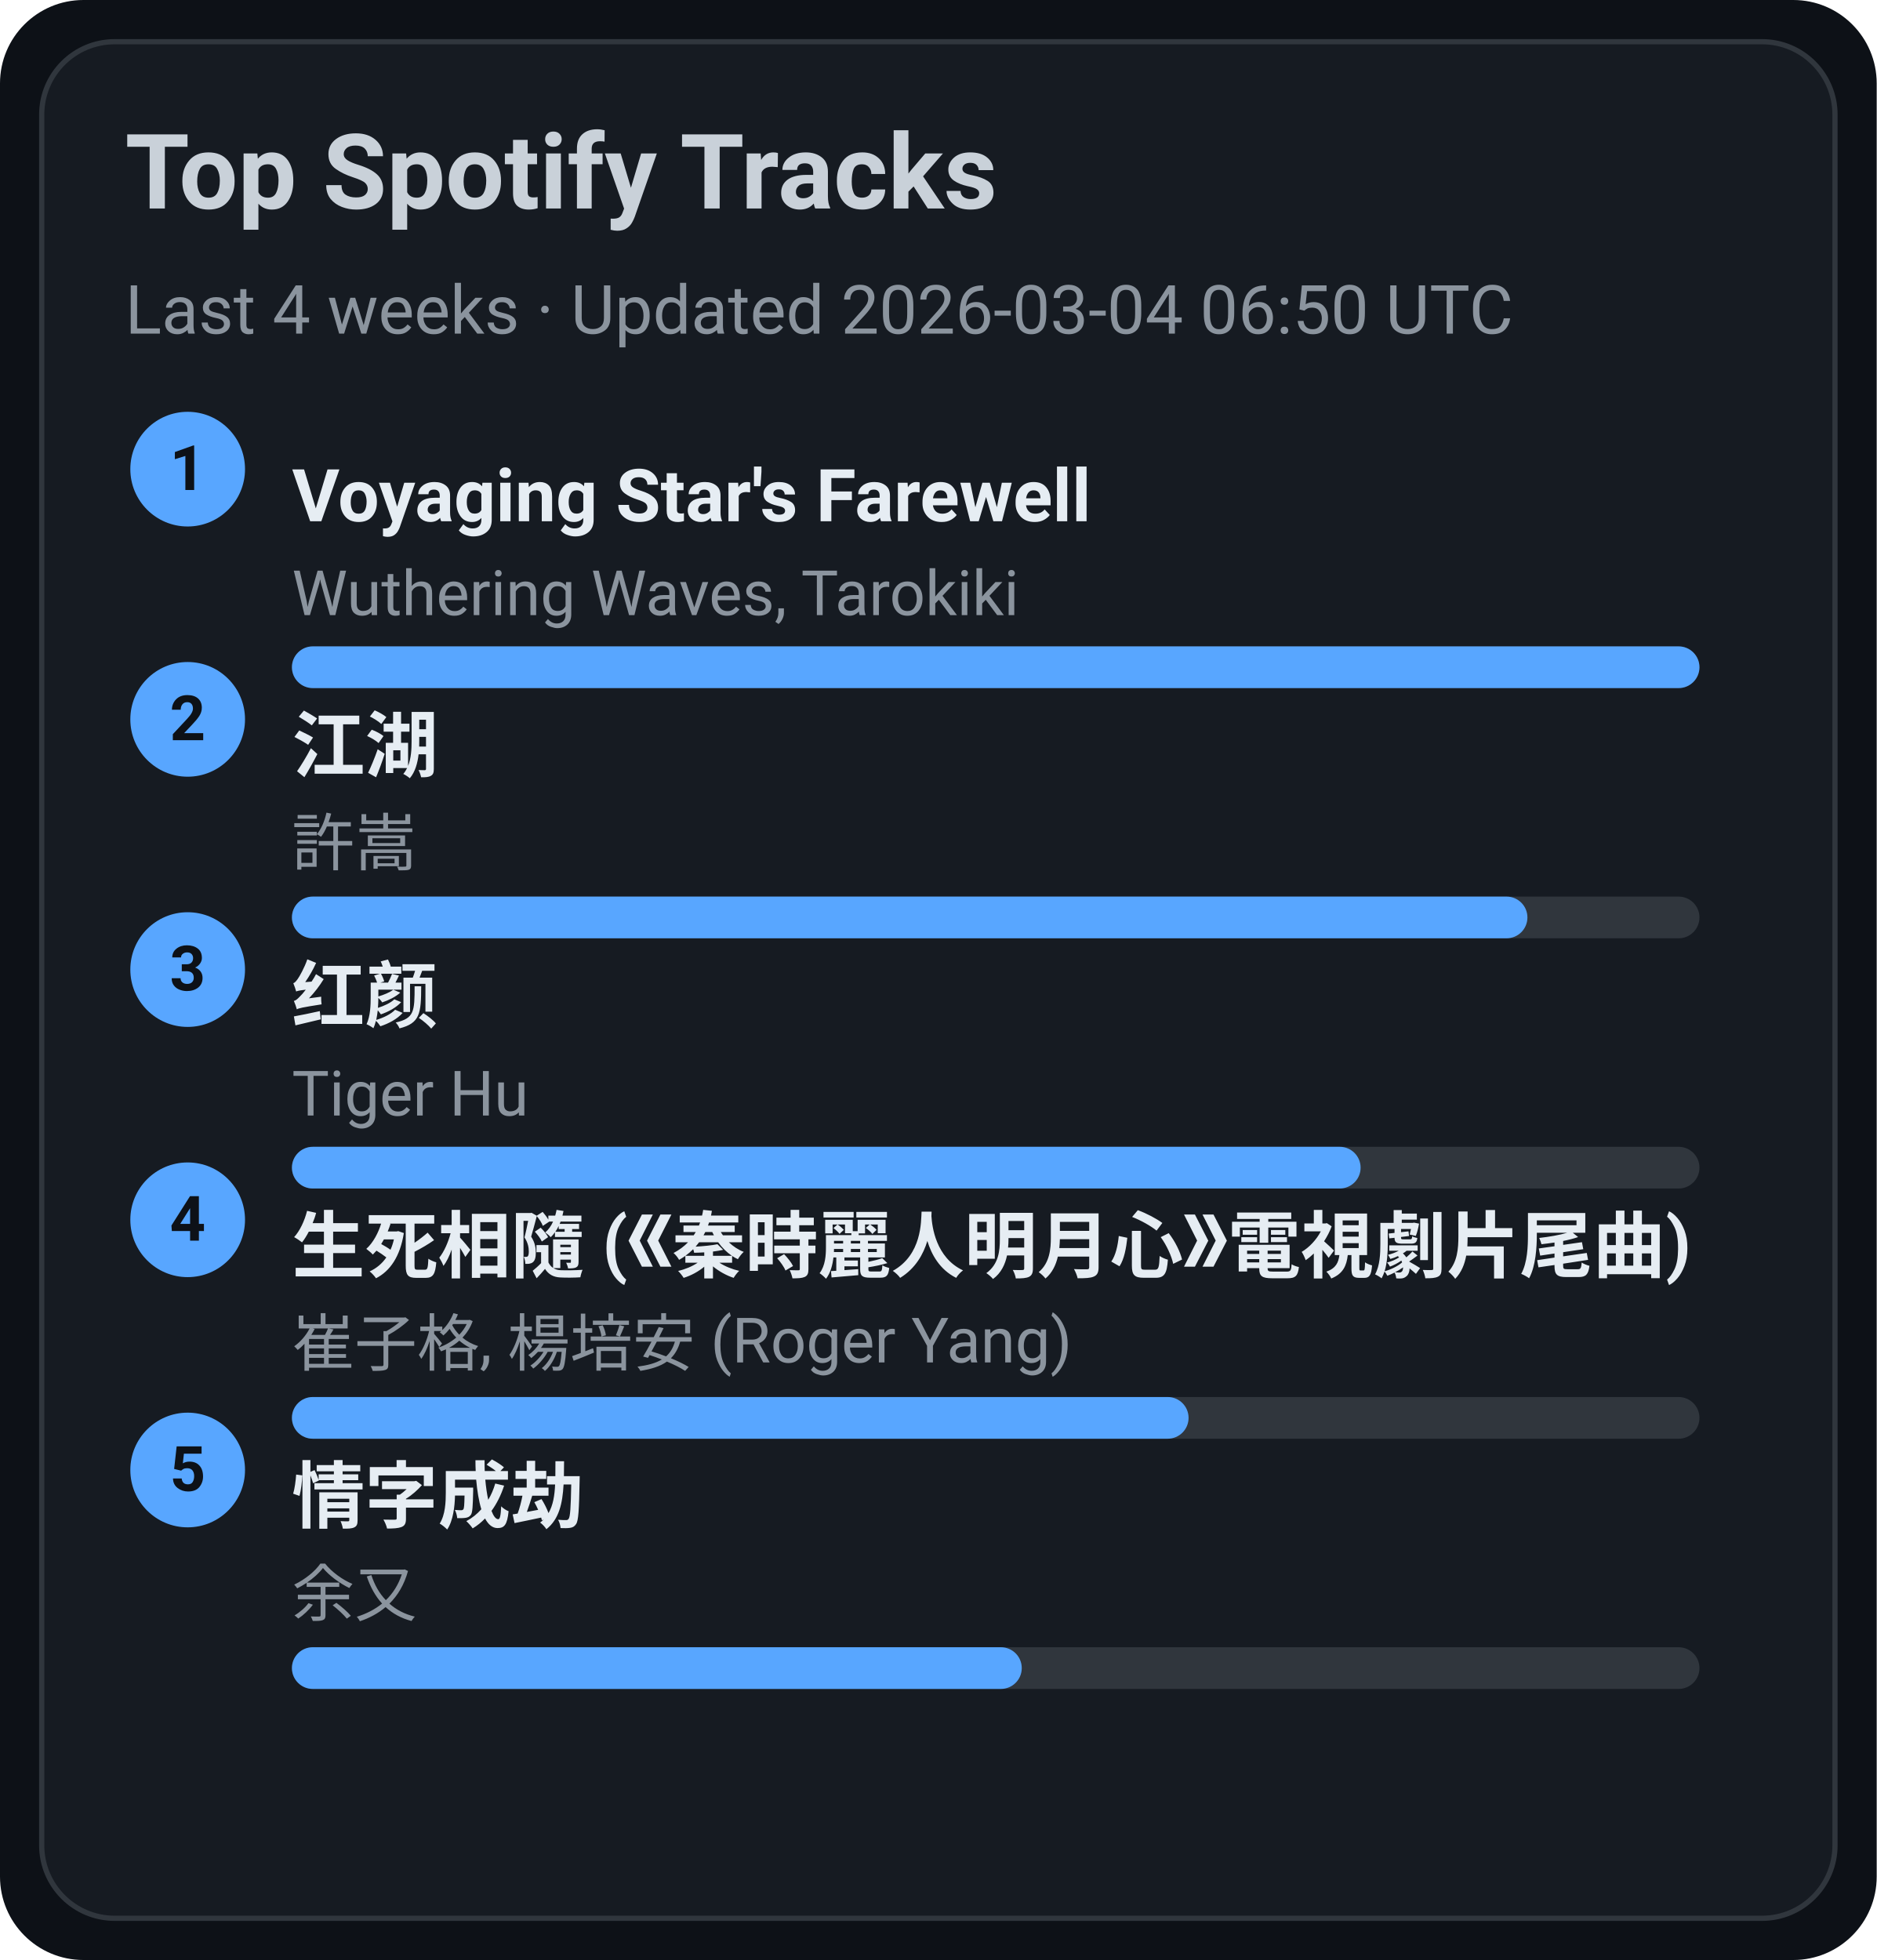
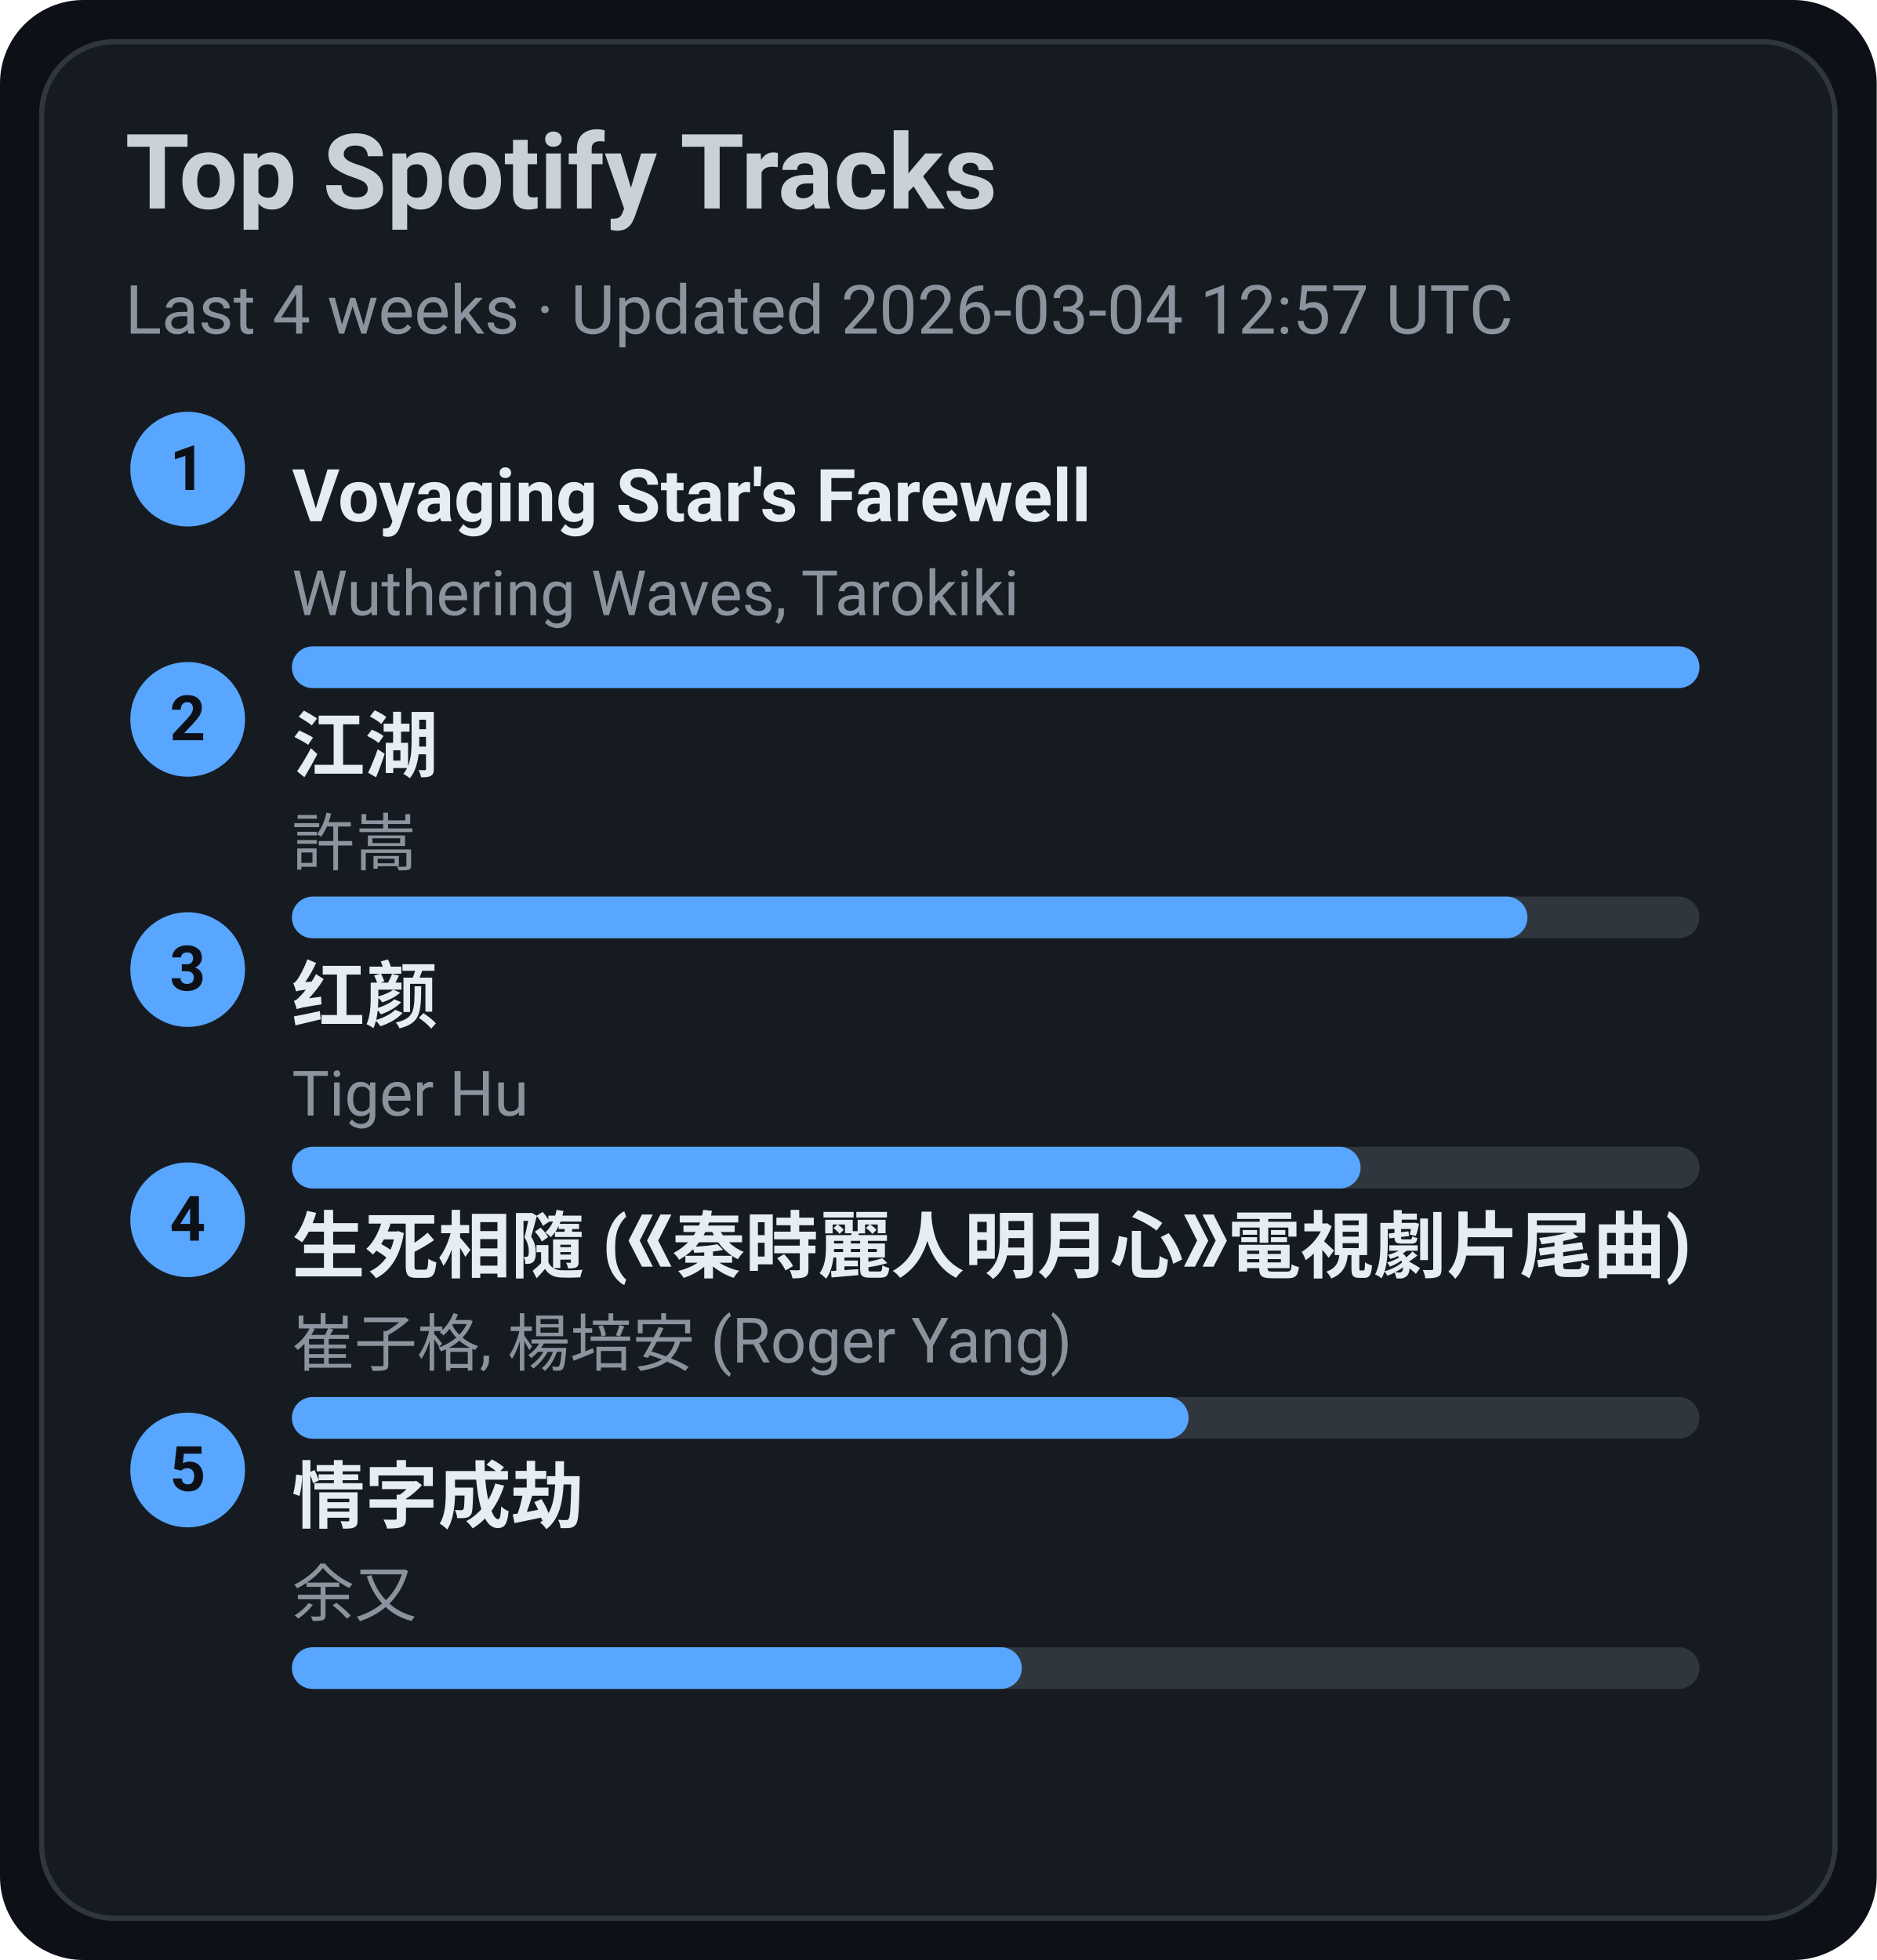
<svg xmlns="http://www.w3.org/2000/svg" width="360" height="376" viewBox="0 0 360 376">
  <style>text{font-family:-apple-system,BlinkMacSystemFont,Segoe UI,Roboto,Ubuntu,Helvetica Neue,Arial,Noto Sans,sans-serif}</style>
  <rect width="360" height="376" rx="16" fill="#0d1117" />
  <rect x="8" y="8" width="344" height="360" rx="14" fill="#161b22" stroke="#30363d" />
  <text x="24" y="40" font-size="20" fill="#c9d1d9" font-weight="600">Top Spotify Tracks</text>
-   <text x="24" y="64" font-size="13" fill="#8b949e">Last 4 weeks · Updated 2026-03-04 06:50 UTC</text>
+   <text x="24" y="64" font-size="13" fill="#8b949e">Last 4 weeks · Updated 2026-03-04 12:57 UTC</text>
  <circle cx="36" cy="90" r="11" fill="#58a6ff" />
  <text x="36" y="94" text-anchor="middle" font-size="12" fill="#0d1117" font-weight="700">1</text>
  <a href="https://open.spotify.com/track/3uI2KolgU1Pt41ywffsggr" target="_blank" rel="noopener noreferrer">
    <text x="56" y="100" font-size="14" fill="#e6edf3" font-weight="600">Voyaging Star's Farewell</text>
  </a>
  <text x="56" y="118" font-size="12" fill="#8b949e">Wuthering Waves, Tarokiki</text>
  <rect x="56" y="124" width="270" height="8" rx="4" fill="#30363d" />
  <rect x="56" y="124" width="270" height="8" rx="4" fill="#58a6ff" />
  <circle cx="36" cy="138" r="11" fill="#58a6ff" />
  <text x="36" y="142" text-anchor="middle" font-size="12" fill="#0d1117" font-weight="700">2</text>
  <a href="https://open.spotify.com/track/03PCdwqajii1xgp7WIozzC" target="_blank" rel="noopener noreferrer">
    <text x="56" y="148" font-size="14" fill="#e6edf3" font-weight="600">江湖</text>
  </a>
  <text x="56" y="166" font-size="12" fill="#8b949e">許嵩</text>
  <rect x="56" y="172" width="270" height="8" rx="4" fill="#30363d" />
  <rect x="56" y="172" width="237" height="8" rx="4" fill="#58a6ff" />
  <circle cx="36" cy="186" r="11" fill="#58a6ff" />
  <text x="36" y="190" text-anchor="middle" font-size="12" fill="#0d1117" font-weight="700">3</text>
  <a href="https://open.spotify.com/track/6Q7OE4tvrUOIvIDY2EC5Im" target="_blank" rel="noopener noreferrer">
    <text x="56" y="196" font-size="14" fill="#e6edf3" font-weight="600">红颜</text>
  </a>
  <text x="56" y="214" font-size="12" fill="#8b949e">Tiger Hu</text>
  <rect x="56" y="220" width="270" height="8" rx="4" fill="#30363d" />
  <rect x="56" y="220" width="205" height="8" rx="4" fill="#58a6ff" />
  <circle cx="36" cy="234" r="11" fill="#58a6ff" />
  <text x="36" y="238" text-anchor="middle" font-size="12" fill="#0d1117" font-weight="700">4</text>
  <a href="https://open.spotify.com/track/6qiDtcYiZOQ4HRuC8U55EM" target="_blank" rel="noopener noreferrer">
    <text x="56" y="244" font-size="14" fill="#e6edf3" font-weight="600">生死相隨 (《秦時麗人明月心》電視劇片尾曲)</text>
  </a>
  <text x="56" y="262" font-size="12" fill="#8b949e">崔子格, 楊培安 (Roger Yang)</text>
  <rect x="56" y="268" width="270" height="8" rx="4" fill="#30363d" />
  <rect x="56" y="268" width="172" height="8" rx="4" fill="#58a6ff" />
  <circle cx="36" cy="282" r="11" fill="#58a6ff" />
  <text x="36" y="286" text-anchor="middle" font-size="12" fill="#0d1117" font-weight="700">5</text>
  <a href="https://open.spotify.com/track/6PLof7Z5mvbp9im83J4m3m" target="_blank" rel="noopener noreferrer">
    <text x="56" y="292" font-size="14" fill="#e6edf3" font-weight="600">情字成劫</text>
  </a>
  <text x="56" y="310" font-size="12" fill="#8b949e">余又</text>
  <rect x="56" y="316" width="270" height="8" rx="4" fill="#30363d" />
  <rect x="56" y="316" width="140" height="8" rx="4" fill="#58a6ff" />
</svg>
